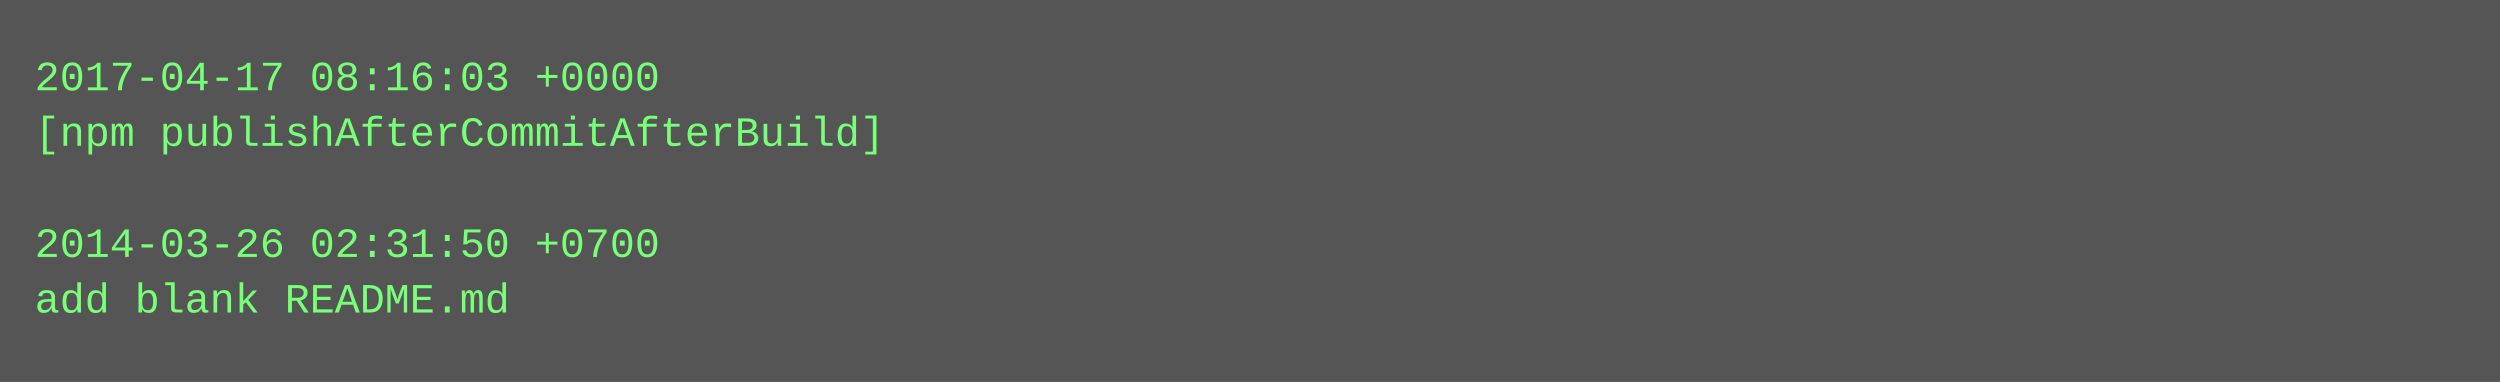
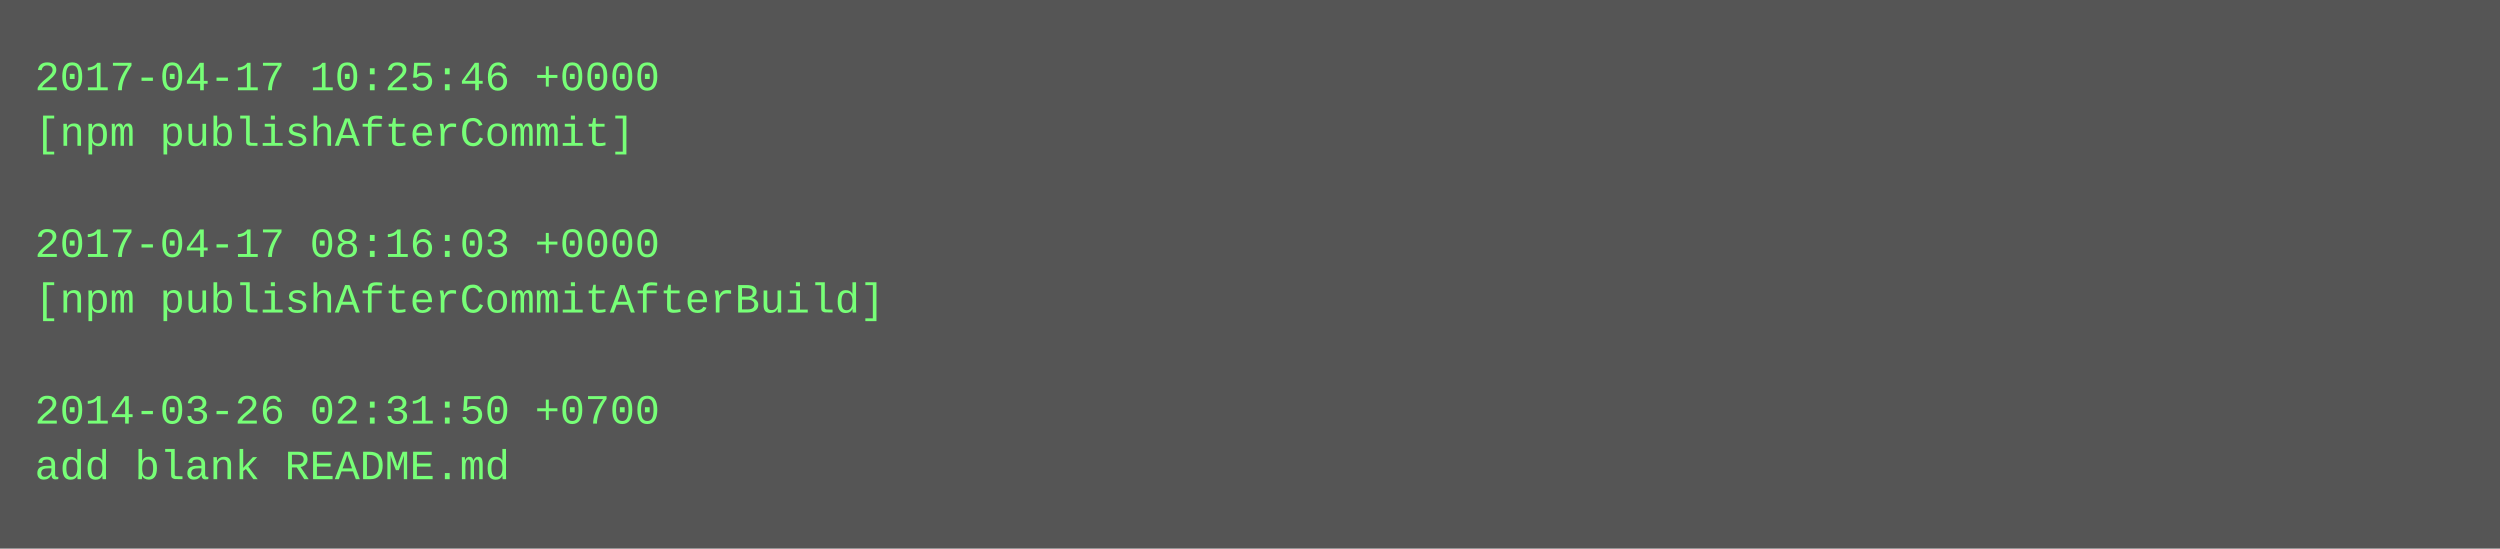
- <svg xmlns="http://www.w3.org/2000/svg" height="110" width="720">
-   <rect height="110" fill="#555" width="720" />
+ <svg xmlns="http://www.w3.org/2000/svg" height="158" width="720">
+   <rect height="158" fill="#555" width="720" />
  <text fill="#7f7" font-family="Courier New" font-size="12" xml:space="preserve">
-     <tspan x="10" y="26">2017-04-17 08:16:03 +0000</tspan>
-     <tspan x="10" y="42">[npm publishAfterCommitAfterBuild]</tspan>
+     <tspan x="10" y="26">2017-04-17 10:25:46 +0000</tspan>
+     <tspan x="10" y="42">[npm publishAfterCommit]</tspan>
    <tspan x="10" y="58" />
-     <tspan x="10" y="74">2014-03-26 02:31:50 +0700</tspan>
-     <tspan x="10" y="90">add blank README.md</tspan>
+     <tspan x="10" y="74">2017-04-17 08:16:03 +0000</tspan>
+     <tspan x="10" y="90">[npm publishAfterCommitAfterBuild]</tspan>
+     <tspan x="10" y="106" />
+     <tspan x="10" y="122">2014-03-26 02:31:50 +0700</tspan>
+     <tspan x="10" y="138">add blank README.md</tspan>
  </text>
</svg>
